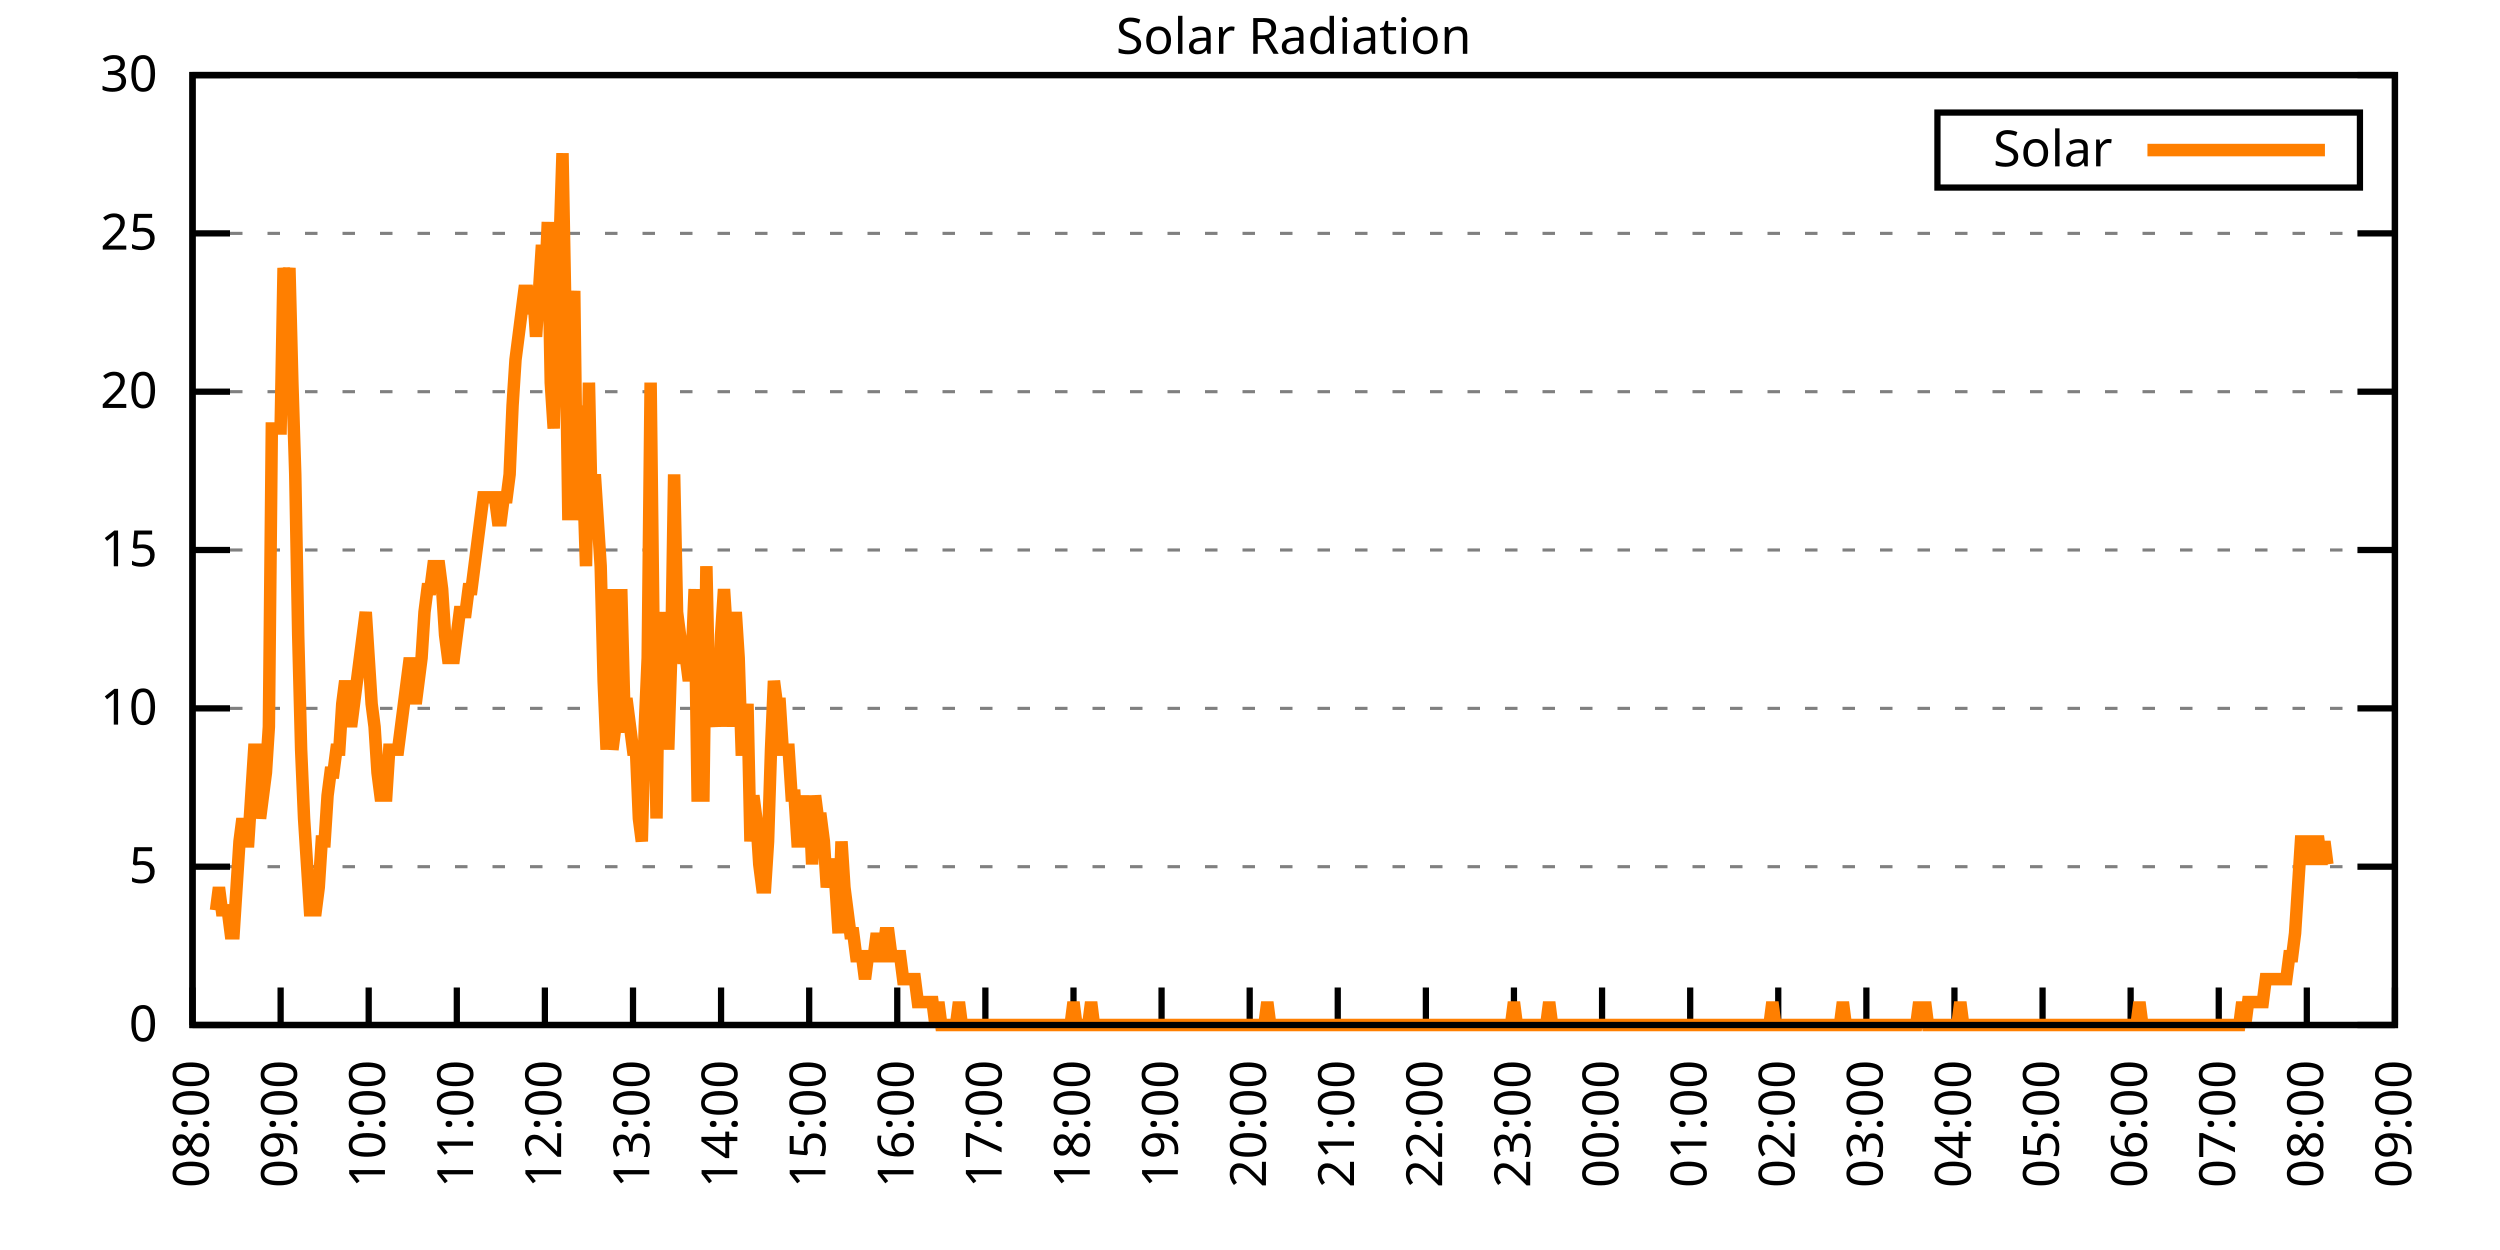
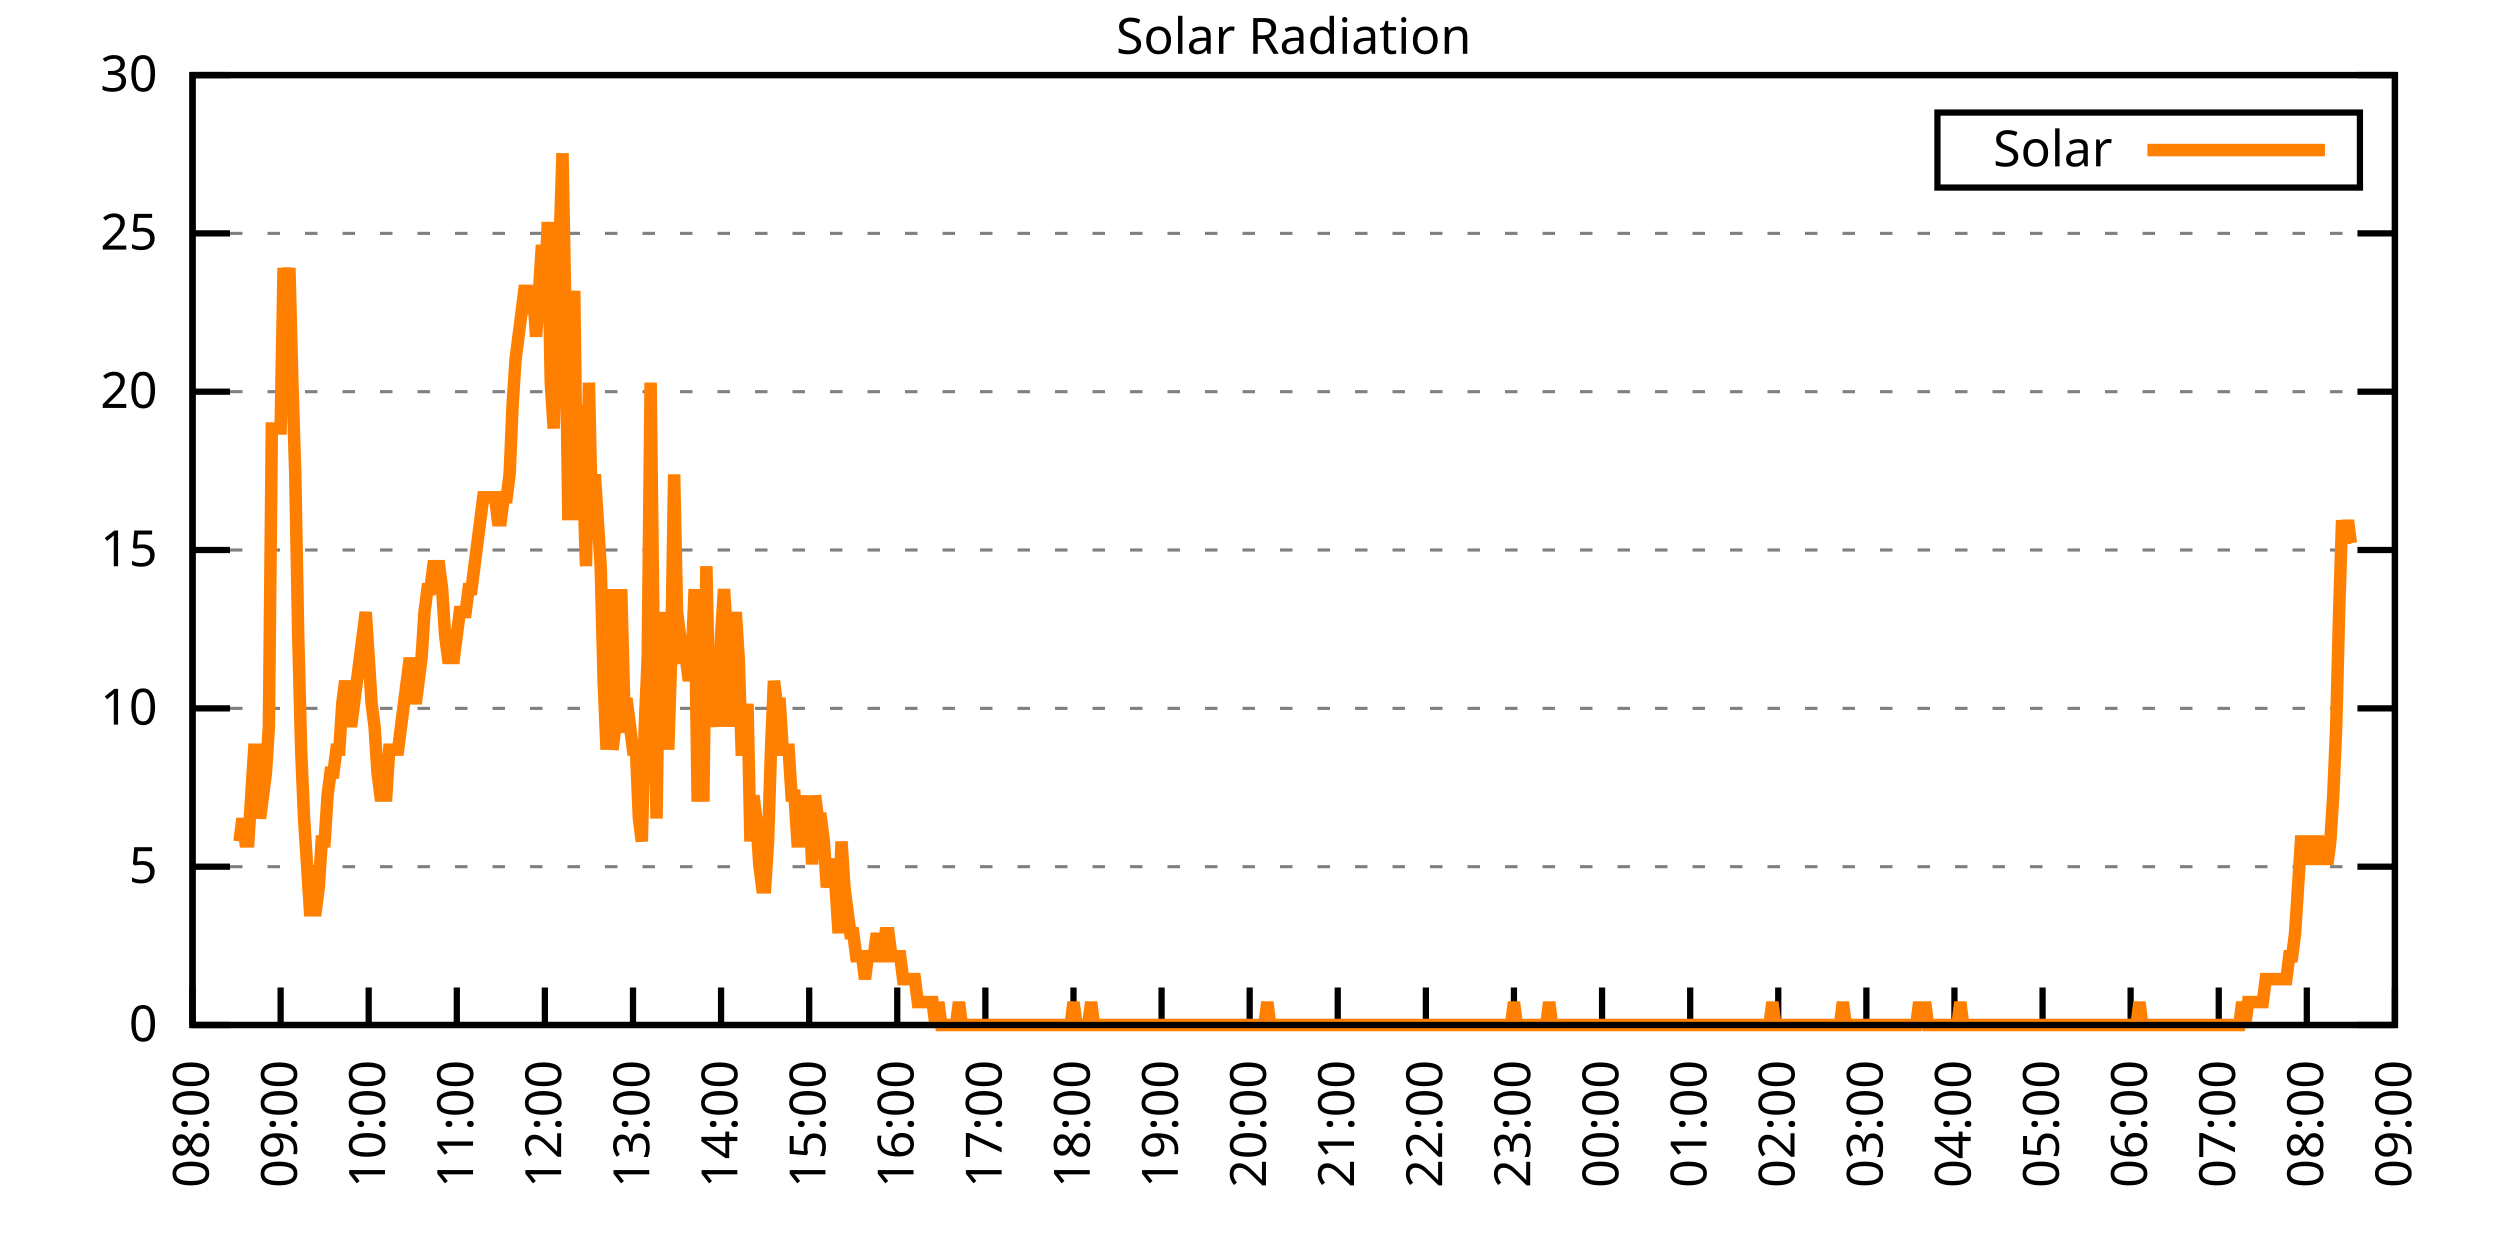
<svg xmlns="http://www.w3.org/2000/svg" xmlns:xlink="http://www.w3.org/1999/xlink" width="400" height="200" viewBox="0 0 400 200">
  <g id="gnuplot_canvas">
    <rect x="0" y="0" width="400" height="200" fill="none" />
    <defs>
      <circle id="gpDot" r="0.5" stroke-width="0.5" stroke="currentColor" />
      <path id="gpPt0" stroke-width="0.333" stroke="currentColor" d="M-1,0 h2 M0,-1 v2" />
      <path id="gpPt1" stroke-width="0.333" stroke="currentColor" d="M-1,-1 L1,1 M1,-1 L-1,1" />
      <path id="gpPt2" stroke-width="0.333" stroke="currentColor" d="M-1,0 L1,0 M0,-1 L0,1 M-1,-1 L1,1 M-1,1 L1,-1" />
      <rect id="gpPt3" stroke-width="0.333" stroke="currentColor" x="-1" y="-1" width="2" height="2" />
      <rect id="gpPt4" stroke-width="0.333" stroke="currentColor" fill="currentColor" x="-1" y="-1" width="2" height="2" />
      <circle id="gpPt5" stroke-width="0.333" stroke="currentColor" cx="0" cy="0" r="1" />
      <use xlink:href="#gpPt5" id="gpPt6" fill="currentColor" stroke="none" />
      <path id="gpPt7" stroke-width="0.333" stroke="currentColor" d="M0,-1.33 L-1.33,0.67 L1.33,0.67 z" />
      <use xlink:href="#gpPt7" id="gpPt8" fill="currentColor" stroke="none" />
      <use xlink:href="#gpPt7" id="gpPt9" stroke="currentColor" transform="rotate(180)" />
      <use xlink:href="#gpPt9" id="gpPt10" fill="currentColor" stroke="none" />
      <use xlink:href="#gpPt3" id="gpPt11" stroke="currentColor" transform="rotate(45)" />
      <use xlink:href="#gpPt11" id="gpPt12" fill="currentColor" stroke="none" />
      <path id="gpPt13" stroke-width="0.333" stroke="currentColor" d="M0,1.330 L1.265,0.411 L0.782,-1.067 L-0.782,-1.076 L-1.265,0.411 z" />
      <use xlink:href="#gpPt13" id="gpPt14" fill="currentColor" stroke="none" />
      <filter id="textbox" filterUnits="objectBoundingBox" x="0" y="0" height="1" width="1">
        <feFlood flood-color="white" flood-opacity="1" result="bgnd" />
        <feComposite in="SourceGraphic" in2="bgnd" operator="atop" />
      </filter>
      <filter id="greybox" filterUnits="objectBoundingBox" x="0" y="0" height="1" width="1">
        <feFlood flood-color="lightgrey" flood-opacity="1" result="grey" />
        <feComposite in="SourceGraphic" in2="grey" operator="atop" />
      </filter>
    </defs>
    <g fill="none" color="white" stroke="currentColor" stroke-width="1.00" stroke-linecap="butt" stroke-linejoin="miter">
</g>
    <g fill="none" color="black" stroke="currentColor" stroke-width="1.00" stroke-linecap="butt" stroke-linejoin="miter">
      <g stroke="none" shape-rendering="crispEdges">
        <polygon fill="rgb(255, 255, 255)" points="30.80,164.00 383.18,164.00 383.18,12.02 30.80,12.02 " />
      </g>
    </g>
    <g fill="none" color="black" stroke="currentColor" stroke-width="1.00" stroke-linecap="butt" stroke-linejoin="miter">
</g>
    <g fill="none" color="black" stroke="black" stroke-width="0.50" stroke-linecap="butt" stroke-linejoin="miter">
</g>
    <g fill="none" color="gray" stroke="currentColor" stroke-width="0.50" stroke-linecap="butt" stroke-linejoin="miter">
      <path stroke="gray" stroke-dasharray="2,4" class="gridline" d="M30.80,164.00 L383.19,164.00  " />
    </g>
    <g fill="none" color="gray" stroke="gray" stroke-width="1.00" stroke-linecap="butt" stroke-linejoin="miter">
</g>
    <g fill="none" color="black" stroke="currentColor" stroke-width="1.00" stroke-linecap="butt" stroke-linejoin="miter">
      <path stroke="black" d="M30.80,164.00 L36.80,164.00 M383.19,164.00 L377.19,164.00  " />
      <g transform="translate(25.20,166.60)" stroke="none" fill="black" font-family="Sans" font-size="8.00" text-anchor="end">
        <text>
          <tspan font-family="Sans"> 0</tspan>
        </text>
      </g>
    </g>
    <g fill="none" color="black" stroke="currentColor" stroke-width="1.00" stroke-linecap="butt" stroke-linejoin="miter">
</g>
    <g fill="none" color="black" stroke="black" stroke-width="0.50" stroke-linecap="butt" stroke-linejoin="miter">
</g>
    <g fill="none" color="gray" stroke="currentColor" stroke-width="0.50" stroke-linecap="butt" stroke-linejoin="miter">
      <path stroke="gray" stroke-dasharray="2,4" class="gridline" d="M30.80,138.67 L383.19,138.67  " />
    </g>
    <g fill="none" color="gray" stroke="gray" stroke-width="1.00" stroke-linecap="butt" stroke-linejoin="miter">
</g>
    <g fill="none" color="black" stroke="currentColor" stroke-width="1.00" stroke-linecap="butt" stroke-linejoin="miter">
      <path stroke="black" d="M30.80,138.67 L36.80,138.67 M383.19,138.67 L377.19,138.67  " />
      <g transform="translate(25.20,141.27)" stroke="none" fill="black" font-family="Sans" font-size="8.00" text-anchor="end">
        <text>
          <tspan font-family="Sans"> 5</tspan>
        </text>
      </g>
    </g>
    <g fill="none" color="black" stroke="currentColor" stroke-width="1.00" stroke-linecap="butt" stroke-linejoin="miter">
</g>
    <g fill="none" color="black" stroke="black" stroke-width="0.50" stroke-linecap="butt" stroke-linejoin="miter">
</g>
    <g fill="none" color="gray" stroke="currentColor" stroke-width="0.50" stroke-linecap="butt" stroke-linejoin="miter">
      <path stroke="gray" stroke-dasharray="2,4" class="gridline" d="M30.80,113.34 L383.19,113.34  " />
    </g>
    <g fill="none" color="gray" stroke="gray" stroke-width="1.00" stroke-linecap="butt" stroke-linejoin="miter">
</g>
    <g fill="none" color="black" stroke="currentColor" stroke-width="1.00" stroke-linecap="butt" stroke-linejoin="miter">
      <path stroke="black" d="M30.80,113.34 L36.80,113.34 M383.19,113.34 L377.19,113.34  " />
      <g transform="translate(25.20,115.94)" stroke="none" fill="black" font-family="Sans" font-size="8.00" text-anchor="end">
        <text>
          <tspan font-family="Sans"> 10</tspan>
        </text>
      </g>
    </g>
    <g fill="none" color="black" stroke="currentColor" stroke-width="1.00" stroke-linecap="butt" stroke-linejoin="miter">
</g>
    <g fill="none" color="black" stroke="black" stroke-width="0.50" stroke-linecap="butt" stroke-linejoin="miter">
</g>
    <g fill="none" color="gray" stroke="currentColor" stroke-width="0.50" stroke-linecap="butt" stroke-linejoin="miter">
      <path stroke="gray" stroke-dasharray="2,4" class="gridline" d="M30.80,88.00 L383.19,88.00  " />
    </g>
    <g fill="none" color="gray" stroke="gray" stroke-width="1.00" stroke-linecap="butt" stroke-linejoin="miter">
</g>
    <g fill="none" color="black" stroke="currentColor" stroke-width="1.00" stroke-linecap="butt" stroke-linejoin="miter">
      <path stroke="black" d="M30.80,88.00 L36.80,88.00 M383.19,88.00 L377.19,88.00  " />
      <g transform="translate(25.20,90.60)" stroke="none" fill="black" font-family="Sans" font-size="8.00" text-anchor="end">
        <text>
          <tspan font-family="Sans"> 15</tspan>
        </text>
      </g>
    </g>
    <g fill="none" color="black" stroke="currentColor" stroke-width="1.00" stroke-linecap="butt" stroke-linejoin="miter">
</g>
    <g fill="none" color="black" stroke="black" stroke-width="0.50" stroke-linecap="butt" stroke-linejoin="miter">
</g>
    <g fill="none" color="gray" stroke="currentColor" stroke-width="0.50" stroke-linecap="butt" stroke-linejoin="miter">
      <path stroke="gray" stroke-dasharray="2,4" class="gridline" d="M30.80,62.67 L383.19,62.67  " />
    </g>
    <g fill="none" color="gray" stroke="gray" stroke-width="1.00" stroke-linecap="butt" stroke-linejoin="miter">
</g>
    <g fill="none" color="black" stroke="currentColor" stroke-width="1.00" stroke-linecap="butt" stroke-linejoin="miter">
      <path stroke="black" d="M30.80,62.67 L36.80,62.67 M383.19,62.67 L377.19,62.67  " />
      <g transform="translate(25.20,65.27)" stroke="none" fill="black" font-family="Sans" font-size="8.00" text-anchor="end">
        <text>
          <tspan font-family="Sans"> 20</tspan>
        </text>
      </g>
    </g>
    <g fill="none" color="black" stroke="currentColor" stroke-width="1.00" stroke-linecap="butt" stroke-linejoin="miter">
</g>
    <g fill="none" color="black" stroke="black" stroke-width="0.50" stroke-linecap="butt" stroke-linejoin="miter">
</g>
    <g fill="none" color="gray" stroke="currentColor" stroke-width="0.50" stroke-linecap="butt" stroke-linejoin="miter">
      <path stroke="gray" stroke-dasharray="2,4" class="gridline" d="M30.80,37.34 L383.19,37.34  " />
    </g>
    <g fill="none" color="gray" stroke="gray" stroke-width="1.00" stroke-linecap="butt" stroke-linejoin="miter">
</g>
    <g fill="none" color="black" stroke="currentColor" stroke-width="1.00" stroke-linecap="butt" stroke-linejoin="miter">
      <path stroke="black" d="M30.80,37.34 L36.80,37.34 M383.19,37.34 L377.19,37.34  " />
      <g transform="translate(25.20,39.94)" stroke="none" fill="black" font-family="Sans" font-size="8.00" text-anchor="end">
        <text>
          <tspan font-family="Sans"> 25</tspan>
        </text>
      </g>
    </g>
    <g fill="none" color="black" stroke="currentColor" stroke-width="1.00" stroke-linecap="butt" stroke-linejoin="miter">
</g>
    <g fill="none" color="black" stroke="black" stroke-width="0.50" stroke-linecap="butt" stroke-linejoin="miter">
</g>
    <g fill="none" color="gray" stroke="currentColor" stroke-width="0.50" stroke-linecap="butt" stroke-linejoin="miter">
      <path stroke="gray" stroke-dasharray="2,4" class="gridline" d="M30.80,12.01 L383.19,12.01  " />
    </g>
    <g fill="none" color="gray" stroke="gray" stroke-width="1.00" stroke-linecap="butt" stroke-linejoin="miter">
</g>
    <g fill="none" color="black" stroke="currentColor" stroke-width="1.00" stroke-linecap="butt" stroke-linejoin="miter">
      <path stroke="black" d="M30.80,12.01 L36.80,12.01 M383.19,12.01 L377.19,12.01  " />
      <g transform="translate(25.20,14.61)" stroke="none" fill="black" font-family="Sans" font-size="8.00" text-anchor="end">
        <text>
          <tspan font-family="Sans"> 30</tspan>
        </text>
      </g>
    </g>
    <g fill="none" color="black" stroke="currentColor" stroke-width="1.00" stroke-linecap="butt" stroke-linejoin="miter">
      <path stroke="black" d="M30.80,164.00 L30.80,158.00  " />
      <g transform="translate(33.40,169.60) rotate(270.00)" stroke="none" fill="black" font-family="Sans" font-size="8.00" text-anchor="end">
        <text>
          <tspan font-family="Sans">08:00</tspan>
        </text>
      </g>
    </g>
    <g fill="none" color="black" stroke="currentColor" stroke-width="1.00" stroke-linecap="butt" stroke-linejoin="miter">
      <path stroke="black" d="M44.90,164.00 L44.90,158.00  " />
      <g transform="translate(47.50,169.60) rotate(270.00)" stroke="none" fill="black" font-family="Sans" font-size="8.00" text-anchor="end">
        <text>
          <tspan font-family="Sans">09:00</tspan>
        </text>
      </g>
    </g>
    <g fill="none" color="black" stroke="currentColor" stroke-width="1.00" stroke-linecap="butt" stroke-linejoin="miter">
      <path stroke="black" d="M58.99,164.00 L58.99,158.00  " />
      <g transform="translate(61.59,169.60) rotate(270.00)" stroke="none" fill="black" font-family="Sans" font-size="8.00" text-anchor="end">
        <text>
          <tspan font-family="Sans">10:00</tspan>
        </text>
      </g>
    </g>
    <g fill="none" color="black" stroke="currentColor" stroke-width="1.00" stroke-linecap="butt" stroke-linejoin="miter">
      <path stroke="black" d="M73.09,164.00 L73.09,158.00  " />
      <g transform="translate(75.69,169.60) rotate(270.00)" stroke="none" fill="black" font-family="Sans" font-size="8.00" text-anchor="end">
        <text>
          <tspan font-family="Sans">11:00</tspan>
        </text>
      </g>
    </g>
    <g fill="none" color="black" stroke="currentColor" stroke-width="1.00" stroke-linecap="butt" stroke-linejoin="miter">
      <path stroke="black" d="M87.18,164.00 L87.18,158.00  " />
      <g transform="translate(89.78,169.60) rotate(270.00)" stroke="none" fill="black" font-family="Sans" font-size="8.00" text-anchor="end">
        <text>
          <tspan font-family="Sans">12:00</tspan>
        </text>
      </g>
    </g>
    <g fill="none" color="black" stroke="currentColor" stroke-width="1.00" stroke-linecap="butt" stroke-linejoin="miter">
      <path stroke="black" d="M101.28,164.00 L101.28,158.00  " />
      <g transform="translate(103.88,169.60) rotate(270.00)" stroke="none" fill="black" font-family="Sans" font-size="8.00" text-anchor="end">
        <text>
          <tspan font-family="Sans">13:00</tspan>
        </text>
      </g>
    </g>
    <g fill="none" color="black" stroke="currentColor" stroke-width="1.00" stroke-linecap="butt" stroke-linejoin="miter">
      <path stroke="black" d="M115.37,164.00 L115.37,158.00  " />
      <g transform="translate(117.97,169.60) rotate(270.00)" stroke="none" fill="black" font-family="Sans" font-size="8.00" text-anchor="end">
        <text>
          <tspan font-family="Sans">14:00</tspan>
        </text>
      </g>
    </g>
    <g fill="none" color="black" stroke="currentColor" stroke-width="1.00" stroke-linecap="butt" stroke-linejoin="miter">
      <path stroke="black" d="M129.47,164.00 L129.47,158.00  " />
      <g transform="translate(132.07,169.60) rotate(270.00)" stroke="none" fill="black" font-family="Sans" font-size="8.00" text-anchor="end">
        <text>
          <tspan font-family="Sans">15:00</tspan>
        </text>
      </g>
    </g>
    <g fill="none" color="black" stroke="currentColor" stroke-width="1.00" stroke-linecap="butt" stroke-linejoin="miter">
      <path stroke="black" d="M143.56,164.00 L143.56,158.00  " />
      <g transform="translate(146.16,169.60) rotate(270.00)" stroke="none" fill="black" font-family="Sans" font-size="8.00" text-anchor="end">
        <text>
          <tspan font-family="Sans">16:00</tspan>
        </text>
      </g>
    </g>
    <g fill="none" color="black" stroke="currentColor" stroke-width="1.00" stroke-linecap="butt" stroke-linejoin="miter">
      <path stroke="black" d="M157.66,164.00 L157.66,158.00  " />
      <g transform="translate(160.26,169.60) rotate(270.00)" stroke="none" fill="black" font-family="Sans" font-size="8.00" text-anchor="end">
        <text>
          <tspan font-family="Sans">17:00</tspan>
        </text>
      </g>
    </g>
    <g fill="none" color="black" stroke="currentColor" stroke-width="1.00" stroke-linecap="butt" stroke-linejoin="miter">
      <path stroke="black" d="M171.76,164.00 L171.76,158.00  " />
      <g transform="translate(174.36,169.60) rotate(270.00)" stroke="none" fill="black" font-family="Sans" font-size="8.00" text-anchor="end">
        <text>
          <tspan font-family="Sans">18:00</tspan>
        </text>
      </g>
    </g>
    <g fill="none" color="black" stroke="currentColor" stroke-width="1.00" stroke-linecap="butt" stroke-linejoin="miter">
      <path stroke="black" d="M185.85,164.00 L185.85,158.00  " />
      <g transform="translate(188.45,169.60) rotate(270.00)" stroke="none" fill="black" font-family="Sans" font-size="8.00" text-anchor="end">
        <text>
          <tspan font-family="Sans">19:00</tspan>
        </text>
      </g>
    </g>
    <g fill="none" color="black" stroke="currentColor" stroke-width="1.00" stroke-linecap="butt" stroke-linejoin="miter">
      <path stroke="black" d="M199.95,164.00 L199.95,158.00  " />
      <g transform="translate(202.55,169.60) rotate(270.00)" stroke="none" fill="black" font-family="Sans" font-size="8.00" text-anchor="end">
        <text>
          <tspan font-family="Sans">20:00</tspan>
        </text>
      </g>
    </g>
    <g fill="none" color="black" stroke="currentColor" stroke-width="1.00" stroke-linecap="butt" stroke-linejoin="miter">
      <path stroke="black" d="M214.04,164.00 L214.04,158.00  " />
      <g transform="translate(216.64,169.60) rotate(270.00)" stroke="none" fill="black" font-family="Sans" font-size="8.00" text-anchor="end">
        <text>
          <tspan font-family="Sans">21:00</tspan>
        </text>
      </g>
    </g>
    <g fill="none" color="black" stroke="currentColor" stroke-width="1.00" stroke-linecap="butt" stroke-linejoin="miter">
      <path stroke="black" d="M228.14,164.00 L228.14,158.00  " />
      <g transform="translate(230.74,169.60) rotate(270.00)" stroke="none" fill="black" font-family="Sans" font-size="8.00" text-anchor="end">
        <text>
          <tspan font-family="Sans">22:00</tspan>
        </text>
      </g>
    </g>
    <g fill="none" color="black" stroke="currentColor" stroke-width="1.00" stroke-linecap="butt" stroke-linejoin="miter">
      <path stroke="black" d="M242.23,164.00 L242.23,158.00  " />
      <g transform="translate(244.83,169.60) rotate(270.00)" stroke="none" fill="black" font-family="Sans" font-size="8.00" text-anchor="end">
        <text>
          <tspan font-family="Sans">23:00</tspan>
        </text>
      </g>
    </g>
    <g fill="none" color="black" stroke="currentColor" stroke-width="1.00" stroke-linecap="butt" stroke-linejoin="miter">
      <path stroke="black" d="M256.33,164.00 L256.33,158.00  " />
      <g transform="translate(258.93,169.60) rotate(270.00)" stroke="none" fill="black" font-family="Sans" font-size="8.00" text-anchor="end">
        <text>
          <tspan font-family="Sans">00:00</tspan>
        </text>
      </g>
    </g>
    <g fill="none" color="black" stroke="currentColor" stroke-width="1.00" stroke-linecap="butt" stroke-linejoin="miter">
      <path stroke="black" d="M270.43,164.00 L270.43,158.00  " />
      <g transform="translate(273.03,169.60) rotate(270.00)" stroke="none" fill="black" font-family="Sans" font-size="8.00" text-anchor="end">
        <text>
          <tspan font-family="Sans">01:00</tspan>
        </text>
      </g>
    </g>
    <g fill="none" color="black" stroke="currentColor" stroke-width="1.00" stroke-linecap="butt" stroke-linejoin="miter">
      <path stroke="black" d="M284.52,164.00 L284.52,158.00  " />
      <g transform="translate(287.12,169.60) rotate(270.00)" stroke="none" fill="black" font-family="Sans" font-size="8.00" text-anchor="end">
        <text>
          <tspan font-family="Sans">02:00</tspan>
        </text>
      </g>
    </g>
    <g fill="none" color="black" stroke="currentColor" stroke-width="1.00" stroke-linecap="butt" stroke-linejoin="miter">
      <path stroke="black" d="M298.62,164.00 L298.62,158.00  " />
      <g transform="translate(301.22,169.60) rotate(270.00)" stroke="none" fill="black" font-family="Sans" font-size="8.00" text-anchor="end">
        <text>
          <tspan font-family="Sans">03:00</tspan>
        </text>
      </g>
    </g>
    <g fill="none" color="black" stroke="currentColor" stroke-width="1.00" stroke-linecap="butt" stroke-linejoin="miter">
      <path stroke="black" d="M312.71,164.00 L312.71,158.00  " />
      <g transform="translate(315.31,169.60) rotate(270.00)" stroke="none" fill="black" font-family="Sans" font-size="8.00" text-anchor="end">
        <text>
          <tspan font-family="Sans">04:00</tspan>
        </text>
      </g>
    </g>
    <g fill="none" color="black" stroke="currentColor" stroke-width="1.00" stroke-linecap="butt" stroke-linejoin="miter">
      <path stroke="black" d="M326.81,164.00 L326.81,158.00  " />
      <g transform="translate(329.41,169.60) rotate(270.00)" stroke="none" fill="black" font-family="Sans" font-size="8.00" text-anchor="end">
        <text>
          <tspan font-family="Sans">05:00</tspan>
        </text>
      </g>
    </g>
    <g fill="none" color="black" stroke="currentColor" stroke-width="1.00" stroke-linecap="butt" stroke-linejoin="miter">
      <path stroke="black" d="M340.90,164.00 L340.90,158.00  " />
      <g transform="translate(343.50,169.60) rotate(270.00)" stroke="none" fill="black" font-family="Sans" font-size="8.00" text-anchor="end">
        <text>
          <tspan font-family="Sans">06:00</tspan>
        </text>
      </g>
    </g>
    <g fill="none" color="black" stroke="currentColor" stroke-width="1.00" stroke-linecap="butt" stroke-linejoin="miter">
      <path stroke="black" d="M355.00,164.00 L355.00,158.00  " />
      <g transform="translate(357.60,169.60) rotate(270.00)" stroke="none" fill="black" font-family="Sans" font-size="8.00" text-anchor="end">
        <text>
          <tspan font-family="Sans">07:00</tspan>
        </text>
      </g>
    </g>
    <g fill="none" color="black" stroke="currentColor" stroke-width="1.00" stroke-linecap="butt" stroke-linejoin="miter">
      <path stroke="black" d="M369.09,164.00 L369.09,158.00  " />
      <g transform="translate(371.69,169.60) rotate(270.00)" stroke="none" fill="black" font-family="Sans" font-size="8.00" text-anchor="end">
        <text>
          <tspan font-family="Sans">08:00</tspan>
        </text>
      </g>
    </g>
    <g fill="none" color="black" stroke="currentColor" stroke-width="1.00" stroke-linecap="butt" stroke-linejoin="miter">
      <path stroke="black" d="M383.19,164.00 L383.19,158.00  " />
      <g transform="translate(385.79,169.60) rotate(270.00)" stroke="none" fill="black" font-family="Sans" font-size="8.00" text-anchor="end">
        <text>
          <tspan font-family="Sans">09:00</tspan>
        </text>
      </g>
    </g>
    <g fill="none" color="black" stroke="currentColor" stroke-width="1.00" stroke-linecap="butt" stroke-linejoin="miter">
</g>
    <g fill="none" color="black" stroke="currentColor" stroke-width="1.00" stroke-linecap="butt" stroke-linejoin="miter">
      <path stroke="black" d="M30.80,12.01 L30.80,164.00 L383.19,164.00 L383.19,12.01 L30.80,12.01 Z  " />
    </g>
    <g fill="none" color="black" stroke="currentColor" stroke-width="1.00" stroke-linecap="butt" stroke-linejoin="miter">
</g>
    <g fill="none" color="black" stroke="currentColor" stroke-width="1.00" stroke-linecap="butt" stroke-linejoin="miter">
      <path stroke="black" d="M309.99,30.01 L309.99,18.01 L377.59,18.01 L377.59,30.01 L309.99,30.01 Z  " />
    </g>
    <g id="Solar_Radiation_plot_1">
      <g fill="none" color="white" stroke="black" stroke-width="2.00" stroke-linecap="butt" stroke-linejoin="miter">
</g>
      <g fill="none" color="black" stroke="currentColor" stroke-width="2.00" stroke-linecap="butt" stroke-linejoin="miter">
        <g transform="translate(337.99,26.61)" stroke="none" fill="black" font-family="Sans" font-size="8.00" text-anchor="end">
          <text>
            <tspan font-family="Sans">Solar</tspan>
          </text>
        </g>
      </g>
      <g fill="none" color="black" stroke="currentColor" stroke-width="2.00" stroke-linecap="butt" stroke-linejoin="miter">
-         <path stroke="rgb(255, 127,   0)" d="M343.59,24.01 L371.99,24.01 M34.56,145.65 L35.03,141.98 L35.50,145.65 L35.97,145.65 L36.44,145.65 L36.91,149.32   L37.38,149.32 L37.85,141.98 L38.32,134.63 L38.79,130.96 L39.26,134.63 L39.73,134.63 L40.20,127.29 L40.67,119.95   L41.14,119.95 L41.61,130.96 L42.08,127.29 L42.55,123.62 L43.02,116.28 L43.49,68.56 L43.96,68.56 L44.43,68.56   L44.90,68.56 L45.37,42.87 L45.84,46.54 L46.31,42.87 L46.78,61.22 L47.24,75.90 L47.71,101.60 L48.18,119.95   L48.65,130.96 L49.12,138.30 L49.59,145.65 L50.06,145.65 L50.53,145.65 L51.00,141.98 L51.47,134.63 L51.94,134.63   L52.41,127.29 L52.88,123.62 L53.35,123.62 L53.82,119.95 L54.29,119.95 L54.76,112.61 L55.23,108.94 L55.70,112.61   L56.17,116.28 L56.64,112.61 L57.11,108.94 L57.58,105.27 L58.05,101.60 L58.52,97.93 L58.99,105.27 L59.46,112.61   L59.93,116.28 L60.40,123.62 L60.87,127.29 L61.34,127.29 L61.81,127.29 L62.28,119.95 L62.75,119.95 L63.22,119.95   L63.69,119.95 L64.16,116.28 L64.63,112.61 L65.10,108.94 L65.57,105.27 L66.04,108.94 L66.51,112.61 L66.98,108.94   L67.45,105.27 L67.92,97.93 L68.39,94.26 L68.86,94.26 L69.33,90.59 L69.80,90.59 L70.27,90.59 L70.74,94.26   L71.21,101.60 L71.68,105.27 L72.15,105.27 L72.62,105.27 L73.09,101.60 L73.56,97.93 L74.03,97.93 L74.50,97.93   L74.97,94.26 L75.44,94.26 L75.91,90.59 L76.38,86.91 L76.85,83.24 L77.32,79.57 L77.79,79.57 L78.26,79.57   L78.73,79.57 L79.19,79.57 L79.66,83.24 L80.13,83.24 L80.60,79.57 L81.07,79.57 L81.54,75.90 L82.01,64.89   L82.48,57.55 L82.95,53.88 L83.42,50.21 L83.89,46.54 L84.36,46.54 L84.83,50.21 L85.30,46.54 L85.77,53.88   L86.24,46.54 L86.71,39.19 L87.18,46.54 L87.65,35.52 L88.12,61.22 L88.59,68.56 L89.06,50.21 L89.53,39.19   L90.00,24.51 L90.47,50.21 L90.94,83.24 L91.41,53.88 L91.88,46.54 L92.35,83.24 L92.82,64.89 L93.29,75.90   L93.76,90.59 L94.23,61.22 L94.70,83.24 L95.17,75.90 L95.64,83.24 L96.11,90.59 L96.58,108.94 L97.05,119.95   L97.52,94.26 L97.99,119.95 L98.46,116.28 L98.93,116.28 L99.40,94.26 L99.87,112.61 L100.34,112.61 L100.81,116.28   L101.28,119.95 L101.75,119.95 L102.22,130.96 L102.69,134.63 L103.16,116.28 L103.63,105.27 L104.10,61.22 L104.57,101.60   L105.04,130.96 L105.51,97.93 L105.98,108.94 L106.45,97.93 L106.92,119.95 L107.39,105.27 L107.86,75.90 L108.33,97.93   L108.80,101.60 L109.27,105.27 L109.74,105.27 L110.21,108.94 L110.68,105.27 L111.14,94.26 L111.61,127.29 L112.08,127.29   L112.55,127.29 L113.02,90.59 L113.49,112.61 L113.96,116.28 L114.43,105.27 L114.90,116.28 L115.37,101.60 L115.84,94.26   L116.31,101.60 L116.78,116.28 L117.25,105.27 L117.72,97.93 L118.19,105.27 L118.66,119.95 L119.13,119.95 L119.60,112.61   L120.07,134.63 L120.54,127.29 L121.01,130.96 L121.48,138.30 L121.95,141.98 L122.42,141.98 L122.89,134.63 L123.36,119.95   L123.83,108.94 L124.30,112.61 L124.77,112.61 L125.24,119.95 L125.71,119.95 L126.18,119.95 L126.65,127.29 L127.12,127.29   L127.59,134.63 L128.06,134.63 L128.53,127.29 L129.00,134.63 L129.47,127.29 L129.94,138.30 L130.41,127.29 L130.88,130.96   L131.35,130.96 L131.82,134.63 L132.29,141.98 L132.76,138.30 L133.23,138.30 L133.70,141.98 L134.17,149.32 L134.64,134.63   L135.11,141.98 L135.58,145.65 L136.05,149.32 L136.52,149.32 L136.99,152.99 L137.46,152.99 L137.93,152.99 L138.40,156.66   L138.87,152.99 L139.34,152.99 L139.81,152.99 L140.28,149.32 L140.75,152.99 L141.22,152.99 L141.69,149.32 L142.16,149.32   L142.63,152.99 L143.09,152.99 L143.56,152.99 L144.03,152.99 L144.50,156.66 L144.97,156.66 L145.44,156.66 L145.91,156.66   L146.38,156.66 L146.85,160.33 L147.32,160.33 L147.79,160.33 L148.26,160.33 L148.73,160.33 L149.20,160.33 L149.67,164.00   L150.14,160.33 L150.61,164.00 L151.08,164.00 L151.55,164.00 L152.02,164.00 L152.49,164.00 L152.96,164.00 L153.43,160.33   L153.90,164.00 L154.37,164.00 L154.84,164.00 L155.31,164.00 L155.78,164.00 L156.25,164.00 L156.72,164.00 L157.19,164.00   L157.66,164.00 L158.13,164.00 L158.60,164.00 L159.07,164.00 L159.54,164.00 L160.01,164.00 L160.48,164.00 L160.95,164.00   L161.42,164.00 L161.89,164.00 L162.36,164.00 L162.83,164.00 L163.30,164.00 L163.77,164.00 L164.24,164.00 L164.71,164.00   L165.18,164.00 L165.65,164.00 L166.12,164.00 L166.59,164.00 L167.06,164.00 L167.53,164.00 L168.00,164.00 L168.47,164.00   L168.94,164.00 L169.41,164.00 L169.88,164.00 L170.35,164.00 L170.82,164.00 L171.29,164.00 L171.76,160.33 L172.23,164.00   L172.70,164.00 L173.17,164.00 L173.64,164.00 L174.11,164.00 L174.58,160.33 L175.04,164.00 L175.51,164.00 L175.98,164.00   L176.45,164.00 L176.92,164.00 L177.39,164.00 L177.86,164.00 L178.33,164.00 L178.80,164.00 L179.27,164.00 L179.74,164.00   L180.21,164.00 L180.68,164.00 L181.15,164.00 L181.62,164.00 L182.09,164.00 L182.56,164.00 L183.03,164.00 L183.50,164.00   L183.97,164.00 L184.44,164.00 L184.91,164.00 L185.38,164.00 L185.85,164.00 L186.32,164.00 L186.79,164.00 L187.26,164.00   L187.73,164.00 L188.20,164.00 L188.67,164.00 L189.14,164.00 L189.61,164.00 L190.08,164.00 L190.55,164.00 L191.02,164.00   L191.49,164.00 L191.96,164.00 L192.43,164.00 L192.90,164.00 L193.37,164.00 L193.84,164.00 L194.31,164.00 L194.78,164.00   L195.25,164.00 L195.72,164.00 L196.19,164.00 L196.66,164.00 L197.13,164.00 L197.60,164.00 L198.07,164.00 L198.54,164.00   L199.01,164.00 L199.48,164.00 L199.95,164.00 L200.42,164.00 L200.89,164.00 L201.36,164.00 L201.83,164.00 L202.30,164.00   L202.77,160.33 L203.24,164.00 L203.71,164.00 L204.18,164.00 L204.65,164.00 L205.12,164.00 L205.59,164.00 L206.06,164.00   L206.53,164.00 L207.00,164.00 L207.46,164.00 L207.93,164.00 L208.40,164.00 L208.87,164.00 L209.34,164.00 L209.81,164.00   L210.28,164.00 L210.75,164.00 L211.22,164.00 L211.69,164.00 L212.16,164.00 L212.63,164.00 L213.10,164.00 L213.57,164.00   L214.04,164.00 L214.51,164.00 L214.98,164.00 L215.45,164.00 L215.92,164.00 L216.39,164.00 L216.86,164.00 L217.33,164.00   L217.80,164.00 L218.27,164.00 L218.74,164.00 L219.21,164.00 L219.68,164.00 L220.15,164.00 L220.62,164.00 L221.09,164.00   L221.56,164.00 L222.03,164.00 L222.50,164.00 L222.97,164.00 L223.44,164.00 L223.91,164.00 L224.38,164.00 L224.85,164.00   L225.32,164.00 L225.79,164.00 L226.26,164.00 L226.73,164.00 L227.20,164.00 L227.67,164.00 L228.14,164.00 L228.61,164.00   L229.08,164.00 L229.55,164.00 L230.02,164.00 L230.49,164.00 L230.96,164.00 L231.43,164.00 L231.90,164.00 L232.37,164.00   L232.84,164.00 L233.31,164.00 L233.78,164.00 L234.25,164.00 L234.72,164.00 L235.19,164.00 L235.66,164.00 L236.13,164.00   L236.60,164.00 L237.07,164.00 L237.54,164.00 L238.01,164.00 L238.48,164.00 L238.95,164.00 L239.41,164.00 L239.88,164.00   L240.35,164.00 L240.82,164.00 L241.29,164.00 L241.76,164.00 L242.23,160.33 L242.70,164.00 L243.17,164.00 L243.64,164.00   L244.11,164.00 L244.58,164.00 L245.05,164.00 L245.52,164.00 L245.99,164.00 L246.46,164.00 L246.93,164.00 L247.40,164.00   L247.87,160.33 L248.34,164.00 L248.81,164.00 L249.28,164.00 L249.75,164.00 L250.22,164.00 L250.69,164.00 L251.16,164.00   L251.63,164.00 L252.10,164.00 L252.57,164.00 L253.04,164.00 L253.51,164.00 L253.98,164.00 L254.45,164.00 L254.92,164.00   L255.39,164.00 L255.86,164.00 L256.33,164.00 L256.80,164.00 L257.27,164.00 L257.74,164.00 L258.21,164.00 L258.68,164.00   L259.15,164.00 L259.62,164.00 L260.09,164.00 L260.56,164.00 L261.03,164.00 L261.50,164.00 L261.97,164.00 L262.44,164.00   L262.91,164.00 L263.38,164.00 L263.85,164.00 L264.32,164.00 L264.79,164.00 L265.26,164.00 L265.73,164.00 L266.20,164.00   L266.67,164.00 L267.14,164.00 L267.61,164.00 L268.08,164.00 L268.55,164.00 L269.02,164.00 L269.49,164.00 L269.96,164.00   L270.43,164.00 L270.90,164.00 L271.36,164.00 L271.83,164.00 L272.30,164.00 L272.77,164.00 L273.24,164.00 L273.71,164.00   L274.18,164.00 L274.65,164.00 L275.12,164.00 L275.59,164.00 L276.06,164.00 L276.53,164.00 L277.00,164.00 L277.47,164.00   L277.94,164.00 L278.41,164.00 L278.88,164.00 L279.35,164.00 L279.82,164.00 L280.29,164.00 L280.76,164.00 L281.23,164.00   L281.70,164.00 L282.17,164.00 L282.64,164.00 L283.11,164.00 L283.58,160.33 L284.05,164.00 L284.52,164.00 L284.99,164.00   L285.46,164.00 L285.93,164.00 L286.40,164.00 L286.87,164.00 L287.34,164.00 L287.81,164.00 L288.28,164.00 L288.75,164.00   L289.22,164.00 L289.69,164.00 L290.16,164.00 L290.63,164.00 L291.10,164.00 L291.57,164.00 L292.04,164.00 L292.51,164.00   L292.98,164.00 L293.45,164.00 L293.92,164.00 L294.39,164.00 L294.86,160.33 L295.33,164.00 L295.80,164.00 L296.27,164.00   L296.74,164.00 L297.21,164.00 L297.68,164.00 L298.15,164.00 L298.62,164.00 L299.09,164.00 L299.56,164.00 L300.03,164.00   L300.50,164.00 L300.97,164.00 L301.44,164.00 L301.91,164.00 L302.38,164.00 L302.85,164.00 L303.31,164.00 L303.78,164.00   L304.25,164.00 L304.72,164.00 L305.19,164.00 L305.66,164.00 L306.13,164.00 L306.60,164.00 L307.07,160.33 L307.54,164.00   L308.01,160.33 L308.48,164.00 L308.95,164.00 L309.42,164.00 L309.89,164.00 L310.36,164.00 L310.83,164.00 L311.30,164.00   L311.77,164.00 L312.24,164.00 L312.71,164.00 L313.18,164.00 L313.65,160.33 L314.12,164.00 L314.59,164.00 L315.06,164.00   L315.53,164.00 L316.00,164.00 L316.47,164.00 L316.94,164.00 L317.41,164.00 L317.88,164.00 L318.35,164.00 L318.82,164.00   L319.29,164.00 L319.76,164.00 L320.23,164.00 L320.70,164.00 L321.17,164.00 L321.64,164.00 L322.11,164.00 L322.58,164.00   L323.05,164.00 L323.52,164.00 L323.99,164.00 L324.46,164.00 L324.93,164.00 L325.40,164.00 L325.87,164.00 L326.34,164.00   L326.81,164.00 L327.28,164.00 L327.75,164.00 L328.22,164.00 L328.69,164.00 L329.16,164.00 L329.63,164.00 L330.10,164.00   L330.57,164.00 L331.04,164.00 L331.51,164.00 L331.98,164.00 L332.45,164.00 L332.92,164.00 L333.39,164.00 L333.86,164.00   L334.33,164.00 L334.80,164.00 L335.26,164.00 L335.73,164.00 L336.20,164.00 L336.67,164.00 L337.14,164.00 L337.61,164.00   L338.08,164.00 L338.55,164.00 L339.02,164.00 L339.49,164.00 L339.96,164.00 L340.43,164.00 L340.90,164.00 L341.37,164.00   L341.84,164.00 L342.31,160.33 L342.78,164.00 L343.25,164.00 L343.72,164.00 L344.19,164.00 L344.66,164.00 L345.13,164.00   L345.60,164.00 L346.07,164.00 L346.54,164.00 L347.01,164.00 L347.48,164.00 L347.95,164.00 L348.42,164.00 L348.89,164.00   L349.36,164.00 L349.83,164.00 L350.30,164.00 L350.77,164.00 L351.24,164.00 L351.71,164.00 L352.18,164.00 L352.65,164.00   L353.12,164.00 L353.59,164.00 L354.06,164.00 L354.53,164.00 L355.00,164.00 L355.47,164.00 L355.94,164.00 L356.41,164.00   L356.88,164.00 L357.35,164.00 L357.82,164.00 L358.29,164.00 L358.76,160.33 L359.23,164.00 L359.70,160.33 L360.17,160.33   L360.64,160.33 L361.11,160.33 L361.58,160.33 L362.05,160.33 L362.52,156.66 L362.99,156.66 L363.46,156.66 L363.93,156.66   L364.40,156.66 L364.87,156.66 L365.34,156.66 L365.81,156.66 L366.28,152.99 L366.75,152.99 L367.21,149.32 L367.68,141.98   L368.15,134.63 L368.62,134.63 L369.09,134.63 L369.56,138.30 L370.03,134.63 L370.50,134.63 L370.97,134.63 L371.44,138.30   L371.91,134.63 L372.38,138.30  " />
+         <path stroke="rgb(255, 127,   0)" d="M343.59,24.01 L371.99,24.01 M38.32,134.63 L38.79,130.96 L39.26,134.63 L39.73,134.63 L40.20,127.29 L40.67,119.95   L41.14,119.95 L41.61,130.96 L42.08,127.29 L42.55,123.62 L43.02,116.28 L43.49,68.56 L43.96,68.56 L44.43,68.56   L44.90,68.56 L45.37,42.87 L45.84,46.54 L46.31,42.87 L46.78,61.22 L47.24,75.90 L47.71,101.60 L48.18,119.95   L48.65,130.96 L49.12,138.30 L49.59,145.65 L50.06,145.65 L50.53,145.65 L51.00,141.98 L51.47,134.63 L51.94,134.63   L52.41,127.29 L52.88,123.62 L53.35,123.62 L53.82,119.95 L54.29,119.95 L54.76,112.61 L55.23,108.94 L55.70,112.61   L56.17,116.28 L56.64,112.61 L57.11,108.94 L57.58,105.27 L58.05,101.60 L58.52,97.93 L58.99,105.27 L59.46,112.61   L59.93,116.28 L60.40,123.62 L60.87,127.29 L61.34,127.29 L61.81,127.29 L62.28,119.95 L62.75,119.95 L63.22,119.95   L63.69,119.95 L64.16,116.28 L64.63,112.61 L65.10,108.94 L65.57,105.27 L66.04,108.94 L66.51,112.61 L66.98,108.94   L67.45,105.27 L67.92,97.93 L68.39,94.26 L68.86,94.26 L69.33,90.59 L69.80,90.59 L70.27,90.59 L70.74,94.26   L71.21,101.60 L71.68,105.27 L72.15,105.27 L72.62,105.27 L73.09,101.60 L73.56,97.93 L74.03,97.93 L74.50,97.93   L74.97,94.26 L75.44,94.26 L75.91,90.59 L76.38,86.91 L76.85,83.24 L77.32,79.57 L77.79,79.57 L78.26,79.57   L78.73,79.57 L79.19,79.57 L79.66,83.24 L80.13,83.24 L80.60,79.57 L81.07,79.57 L81.54,75.90 L82.01,64.89   L82.48,57.55 L82.95,53.88 L83.42,50.21 L83.89,46.54 L84.36,46.54 L84.83,50.21 L85.30,46.54 L85.77,53.88   L86.24,46.54 L86.71,39.19 L87.18,46.54 L87.65,35.52 L88.12,61.22 L88.59,68.56 L89.06,50.21 L89.53,39.19   L90.00,24.51 L90.47,50.21 L90.94,83.24 L91.41,53.88 L91.88,46.54 L92.35,83.24 L92.82,64.89 L93.29,75.90   L93.76,90.59 L94.23,61.22 L94.70,83.24 L95.17,75.90 L95.64,83.24 L96.11,90.59 L96.58,108.94 L97.05,119.95   L97.52,94.26 L97.99,119.95 L98.46,116.28 L98.93,116.28 L99.40,94.26 L99.87,112.61 L100.34,112.61 L100.81,116.28   L101.28,119.95 L101.75,119.95 L102.22,130.96 L102.69,134.63 L103.16,116.28 L103.63,105.27 L104.10,61.22 L104.57,101.60   L105.04,130.96 L105.51,97.93 L105.98,108.94 L106.45,97.93 L106.92,119.95 L107.39,105.27 L107.86,75.90 L108.33,97.93   L108.80,101.60 L109.27,105.27 L109.74,105.27 L110.21,108.94 L110.68,105.27 L111.14,94.26 L111.61,127.29 L112.08,127.29   L112.55,127.29 L113.02,90.59 L113.49,112.61 L113.96,116.28 L114.43,105.27 L114.90,116.28 L115.37,101.60 L115.84,94.26   L116.31,101.60 L116.78,116.28 L117.25,105.27 L117.72,97.93 L118.19,105.27 L118.66,119.95 L119.13,119.95 L119.60,112.61   L120.07,134.63 L120.54,127.29 L121.01,130.96 L121.48,138.30 L121.95,141.98 L122.42,141.98 L122.89,134.63 L123.36,119.95   L123.83,108.94 L124.30,112.61 L124.77,112.61 L125.24,119.95 L125.71,119.95 L126.18,119.95 L126.65,127.29 L127.12,127.29   L127.59,134.63 L128.06,134.63 L128.53,127.29 L129.00,134.63 L129.47,127.29 L129.94,138.30 L130.41,127.29 L130.88,130.96   L131.35,130.96 L131.82,134.63 L132.29,141.98 L132.76,138.30 L133.23,138.30 L133.70,141.98 L134.17,149.32 L134.64,134.63   L135.11,141.98 L135.58,145.65 L136.05,149.32 L136.52,149.32 L136.99,152.99 L137.46,152.99 L137.93,152.99 L138.40,156.66   L138.87,152.99 L139.34,152.99 L139.81,152.99 L140.28,149.32 L140.75,152.99 L141.22,152.99 L141.69,149.32 L142.16,149.32   L142.63,152.99 L143.09,152.99 L143.56,152.99 L144.03,152.99 L144.50,156.66 L144.97,156.66 L145.44,156.66 L145.91,156.66   L146.38,156.66 L146.85,160.33 L147.32,160.33 L147.79,160.33 L148.26,160.33 L148.73,160.33 L149.20,160.33 L149.67,164.00   L150.14,160.33 L150.61,164.00 L151.08,164.00 L151.55,164.00 L152.02,164.00 L152.49,164.00 L152.96,164.00 L153.43,160.33   L153.90,164.00 L154.37,164.00 L154.84,164.00 L155.31,164.00 L155.78,164.00 L156.25,164.00 L156.72,164.00 L157.19,164.00   L157.66,164.00 L158.13,164.00 L158.60,164.00 L159.07,164.00 L159.54,164.00 L160.01,164.00 L160.48,164.00 L160.95,164.00   L161.42,164.00 L161.89,164.00 L162.36,164.00 L162.83,164.00 L163.30,164.00 L163.77,164.00 L164.24,164.00 L164.71,164.00   L165.18,164.00 L165.65,164.00 L166.12,164.00 L166.59,164.00 L167.06,164.00 L167.53,164.00 L168.00,164.00 L168.47,164.00   L168.94,164.00 L169.41,164.00 L169.88,164.00 L170.35,164.00 L170.82,164.00 L171.29,164.00 L171.76,160.33 L172.23,164.00   L172.70,164.00 L173.17,164.00 L173.64,164.00 L174.11,164.00 L174.58,160.33 L175.04,164.00 L175.51,164.00 L175.98,164.00   L176.45,164.00 L176.92,164.00 L177.39,164.00 L177.86,164.00 L178.33,164.00 L178.80,164.00 L179.27,164.00 L179.74,164.00   L180.21,164.00 L180.68,164.00 L181.15,164.00 L181.62,164.00 L182.09,164.00 L182.56,164.00 L183.03,164.00 L183.50,164.00   L183.97,164.00 L184.44,164.00 L184.91,164.00 L185.38,164.00 L185.85,164.00 L186.32,164.00 L186.79,164.00 L187.26,164.00   L187.73,164.00 L188.20,164.00 L188.67,164.00 L189.14,164.00 L189.61,164.00 L190.08,164.00 L190.55,164.00 L191.02,164.00   L191.49,164.00 L191.96,164.00 L192.43,164.00 L192.90,164.00 L193.37,164.00 L193.84,164.00 L194.31,164.00 L194.78,164.00   L195.25,164.00 L195.72,164.00 L196.19,164.00 L196.66,164.00 L197.13,164.00 L197.60,164.00 L198.07,164.00 L198.54,164.00   L199.01,164.00 L199.48,164.00 L199.95,164.00 L200.42,164.00 L200.89,164.00 L201.36,164.00 L201.83,164.00 L202.30,164.00   L202.77,160.33 L203.24,164.00 L203.71,164.00 L204.18,164.00 L204.65,164.00 L205.12,164.00 L205.59,164.00 L206.06,164.00   L206.53,164.00 L207.00,164.00 L207.46,164.00 L207.93,164.00 L208.40,164.00 L208.87,164.00 L209.34,164.00 L209.81,164.00   L210.28,164.00 L210.75,164.00 L211.22,164.00 L211.69,164.00 L212.16,164.00 L212.63,164.00 L213.10,164.00 L213.57,164.00   L214.04,164.00 L214.51,164.00 L214.98,164.00 L215.45,164.00 L215.92,164.00 L216.39,164.00 L216.86,164.00 L217.33,164.00   L217.80,164.00 L218.27,164.00 L218.74,164.00 L219.21,164.00 L219.68,164.00 L220.15,164.00 L220.62,164.00 L221.09,164.00   L221.56,164.00 L222.03,164.00 L222.50,164.00 L222.97,164.00 L223.44,164.00 L223.91,164.00 L224.38,164.00 L224.85,164.00   L225.32,164.00 L225.79,164.00 L226.26,164.00 L226.73,164.00 L227.20,164.00 L227.67,164.00 L228.14,164.00 L228.61,164.00   L229.08,164.00 L229.55,164.00 L230.02,164.00 L230.49,164.00 L230.96,164.00 L231.43,164.00 L231.90,164.00 L232.37,164.00   L232.84,164.00 L233.31,164.00 L233.78,164.00 L234.25,164.00 L234.72,164.00 L235.19,164.00 L235.66,164.00 L236.13,164.00   L236.60,164.00 L237.07,164.00 L237.54,164.00 L238.01,164.00 L238.48,164.00 L238.95,164.00 L239.41,164.00 L239.88,164.00   L240.35,164.00 L240.82,164.00 L241.29,164.00 L241.76,164.00 L242.23,160.33 L242.70,164.00 L243.17,164.00 L243.64,164.00   L244.11,164.00 L244.58,164.00 L245.05,164.00 L245.52,164.00 L245.99,164.00 L246.46,164.00 L246.93,164.00 L247.40,164.00   L247.87,160.33 L248.34,164.00 L248.81,164.00 L249.28,164.00 L249.75,164.00 L250.22,164.00 L250.69,164.00 L251.16,164.00   L251.63,164.00 L252.10,164.00 L252.57,164.00 L253.04,164.00 L253.51,164.00 L253.98,164.00 L254.45,164.00 L254.92,164.00   L255.39,164.00 L255.86,164.00 L256.33,164.00 L256.80,164.00 L257.27,164.00 L257.74,164.00 L258.21,164.00 L258.68,164.00   L259.15,164.00 L259.62,164.00 L260.09,164.00 L260.56,164.00 L261.03,164.00 L261.50,164.00 L261.97,164.00 L262.44,164.00   L262.91,164.00 L263.38,164.00 L263.85,164.00 L264.32,164.00 L264.79,164.00 L265.26,164.00 L265.73,164.00 L266.20,164.00   L266.67,164.00 L267.14,164.00 L267.61,164.00 L268.08,164.00 L268.55,164.00 L269.02,164.00 L269.49,164.00 L269.96,164.00   L270.43,164.00 L270.90,164.00 L271.36,164.00 L271.83,164.00 L272.30,164.00 L272.77,164.00 L273.24,164.00 L273.71,164.00   L274.18,164.00 L274.65,164.00 L275.12,164.00 L275.59,164.00 L276.06,164.00 L276.53,164.00 L277.00,164.00 L277.47,164.00   L277.94,164.00 L278.41,164.00 L278.88,164.00 L279.35,164.00 L279.82,164.00 L280.29,164.00 L280.76,164.00 L281.23,164.00   L281.70,164.00 L282.17,164.00 L282.64,164.00 L283.11,164.00 L283.58,160.33 L284.05,164.00 L284.52,164.00 L284.99,164.00   L285.46,164.00 L285.93,164.00 L286.40,164.00 L286.87,164.00 L287.34,164.00 L287.81,164.00 L288.28,164.00 L288.75,164.00   L289.22,164.00 L289.69,164.00 L290.16,164.00 L290.63,164.00 L291.10,164.00 L291.57,164.00 L292.04,164.00 L292.51,164.00   L292.98,164.00 L293.45,164.00 L293.92,164.00 L294.39,164.00 L294.86,160.33 L295.33,164.00 L295.80,164.00 L296.27,164.00   L296.74,164.00 L297.21,164.00 L297.68,164.00 L298.15,164.00 L298.62,164.00 L299.09,164.00 L299.56,164.00 L300.03,164.00   L300.50,164.00 L300.97,164.00 L301.44,164.00 L301.91,164.00 L302.38,164.00 L302.85,164.00 L303.31,164.00 L303.78,164.00   L304.25,164.00 L304.72,164.00 L305.19,164.00 L305.66,164.00 L306.13,164.00 L306.60,164.00 L307.07,160.33 L307.54,164.00   L308.01,160.33 L308.48,164.00 L308.95,164.00 L309.42,164.00 L309.89,164.00 L310.36,164.00 L310.83,164.00 L311.30,164.00   L311.77,164.00 L312.24,164.00 L312.71,164.00 L313.18,164.00 L313.65,160.33 L314.12,164.00 L314.59,164.00 L315.06,164.00   L315.53,164.00 L316.00,164.00 L316.47,164.00 L316.94,164.00 L317.41,164.00 L317.88,164.00 L318.35,164.00 L318.82,164.00   L319.29,164.00 L319.76,164.00 L320.23,164.00 L320.70,164.00 L321.17,164.00 L321.64,164.00 L322.11,164.00 L322.58,164.00   L323.05,164.00 L323.52,164.00 L323.99,164.00 L324.46,164.00 L324.93,164.00 L325.40,164.00 L325.87,164.00 L326.34,164.00   L326.81,164.00 L327.28,164.00 L327.75,164.00 L328.22,164.00 L328.69,164.00 L329.16,164.00 L329.63,164.00 L330.10,164.00   L330.57,164.00 L331.04,164.00 L331.51,164.00 L331.98,164.00 L332.45,164.00 L332.92,164.00 L333.39,164.00 L333.86,164.00   L334.33,164.00 L334.80,164.00 L335.26,164.00 L335.73,164.00 L336.20,164.00 L336.67,164.00 L337.14,164.00 L337.61,164.00   L338.08,164.00 L338.55,164.00 L339.02,164.00 L339.49,164.00 L339.96,164.00 L340.43,164.00 L340.90,164.00 L341.37,164.00   L341.84,164.00 L342.31,160.33 L342.78,164.00 L343.25,164.00 L343.72,164.00 L344.19,164.00 L344.66,164.00 L345.13,164.00   L345.60,164.00 L346.07,164.00 L346.54,164.00 L347.01,164.00 L347.48,164.00 L347.95,164.00 L348.42,164.00 L348.89,164.00   L349.36,164.00 L349.83,164.00 L350.30,164.00 L350.77,164.00 L351.24,164.00 L351.71,164.00 L352.18,164.00 L352.65,164.00   L353.12,164.00 L353.59,164.00 L354.06,164.00 L354.53,164.00 L355.00,164.00 L355.47,164.00 L355.94,164.00 L356.41,164.00   L356.88,164.00 L357.35,164.00 L357.82,164.00 L358.29,164.00 L358.76,160.33 L359.23,164.00 L359.70,160.33 L360.17,160.33   L360.64,160.33 L361.11,160.33 L361.58,160.33 L362.05,160.33 L362.52,156.66 L362.99,156.66 L363.46,156.66 L363.93,156.66   L364.40,156.66 L364.87,156.66 L365.34,156.66 L365.81,156.66 L366.28,152.99 L366.75,152.99 L367.21,149.32 L367.68,141.98   L368.15,134.63 L368.62,134.63 L369.09,134.63 L369.56,138.30 L370.03,134.63 L370.50,134.63 L370.97,134.63 L371.44,138.30   L371.91,134.63 L372.38,138.30 L372.85,134.63 L373.32,127.29 L373.79,116.28 L374.26,97.93 L374.73,83.24 L375.20,86.91   L375.67,83.24 L376.14,86.91  " />
      </g>
    </g>
    <g fill="none" color="black" stroke="currentColor" stroke-width="2.00" stroke-linecap="butt" stroke-linejoin="miter">
</g>
    <g fill="none" color="black" stroke="black" stroke-width="1.00" stroke-linecap="butt" stroke-linejoin="miter">
</g>
    <g fill="none" color="black" stroke="currentColor" stroke-width="1.00" stroke-linecap="butt" stroke-linejoin="miter">
      <path stroke="black" d="M30.80,12.01 L30.80,164.00 L383.19,164.00 L383.19,12.01 L30.80,12.01 Z  " />
      <g transform="translate(6.80,88.01) rotate(270.00)" stroke="none" fill="black" font-family="Sans" font-size="8.00" text-anchor="middle">
        <text />
      </g>
    </g>
    <g fill="none" color="black" stroke="currentColor" stroke-width="1.00" stroke-linecap="butt" stroke-linejoin="miter">
</g>
    <g fill="none" color="black" stroke="currentColor" stroke-width="1.00" stroke-linecap="butt" stroke-linejoin="miter">
      <g transform="translate(206.99,8.61)" stroke="none" fill="black" font-family="Sans" font-size="8.00" text-anchor="middle">
        <text>
          <tspan font-family="Sans">Solar Radiation</tspan>
        </text>
      </g>
    </g>
    <g fill="none" color="black" stroke="currentColor" stroke-width="1.00" stroke-linecap="butt" stroke-linejoin="miter">
</g>
  </g>
</svg>
